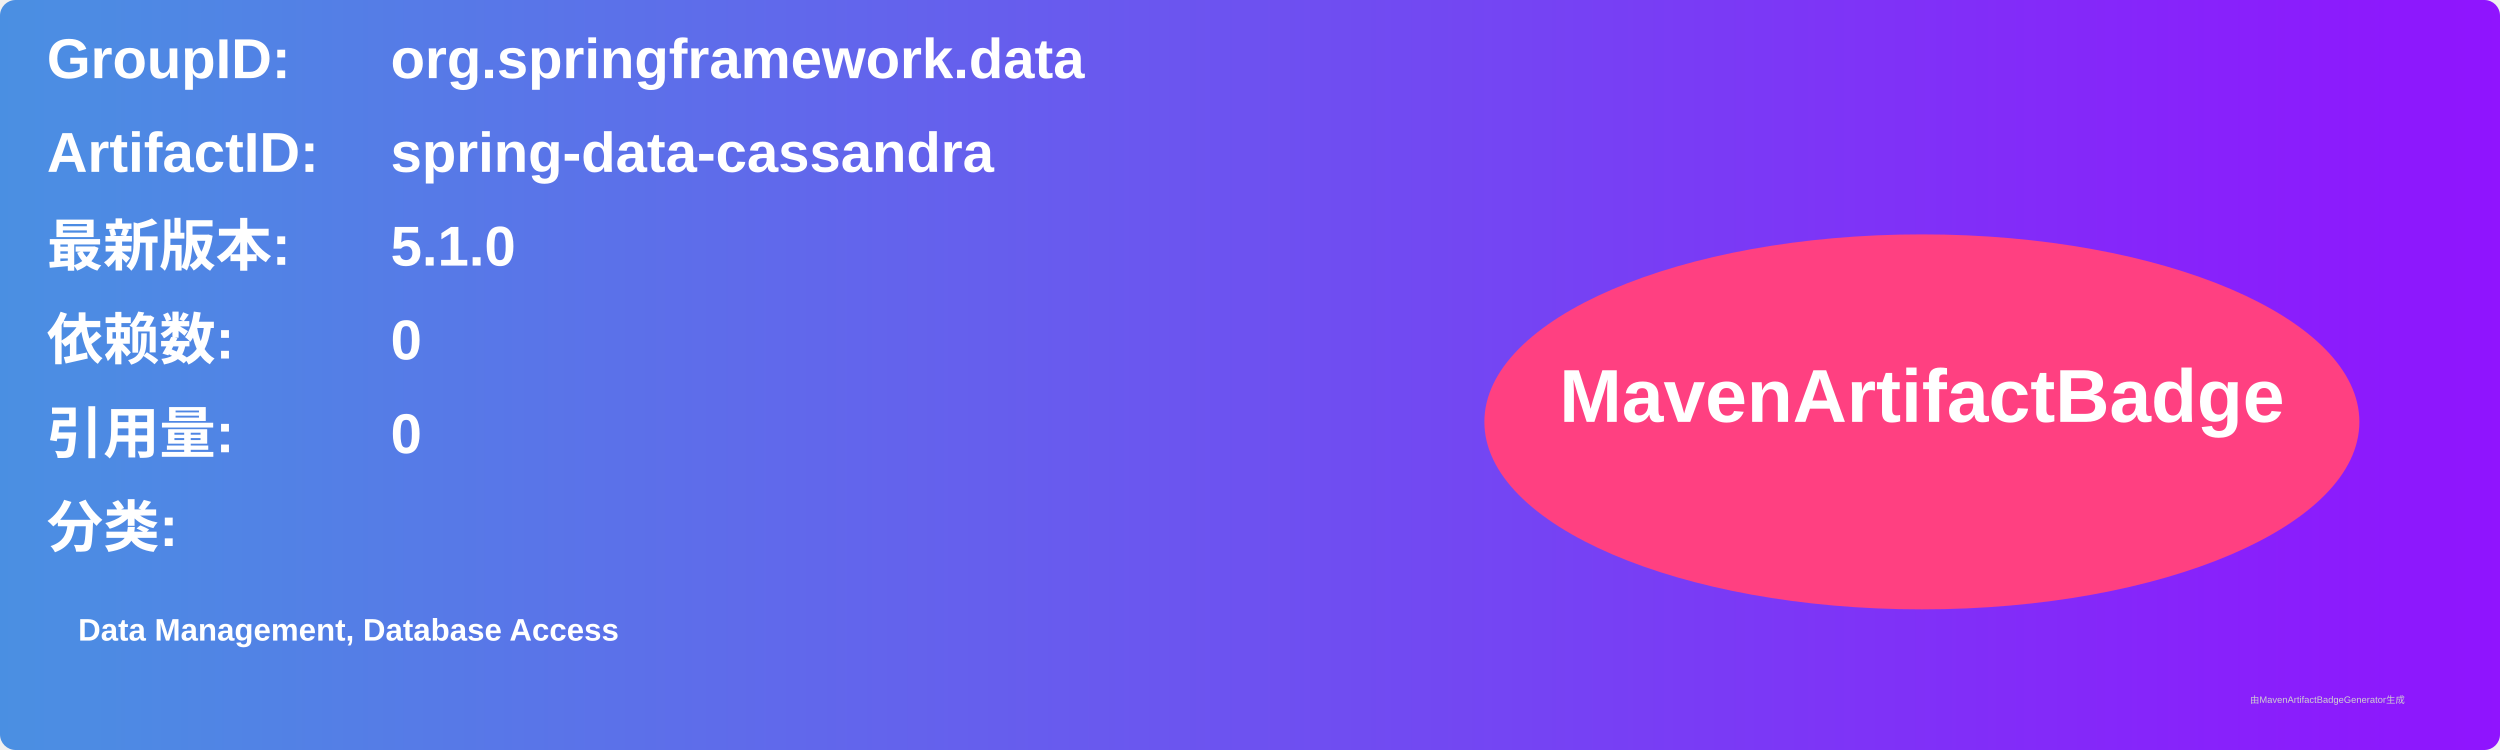
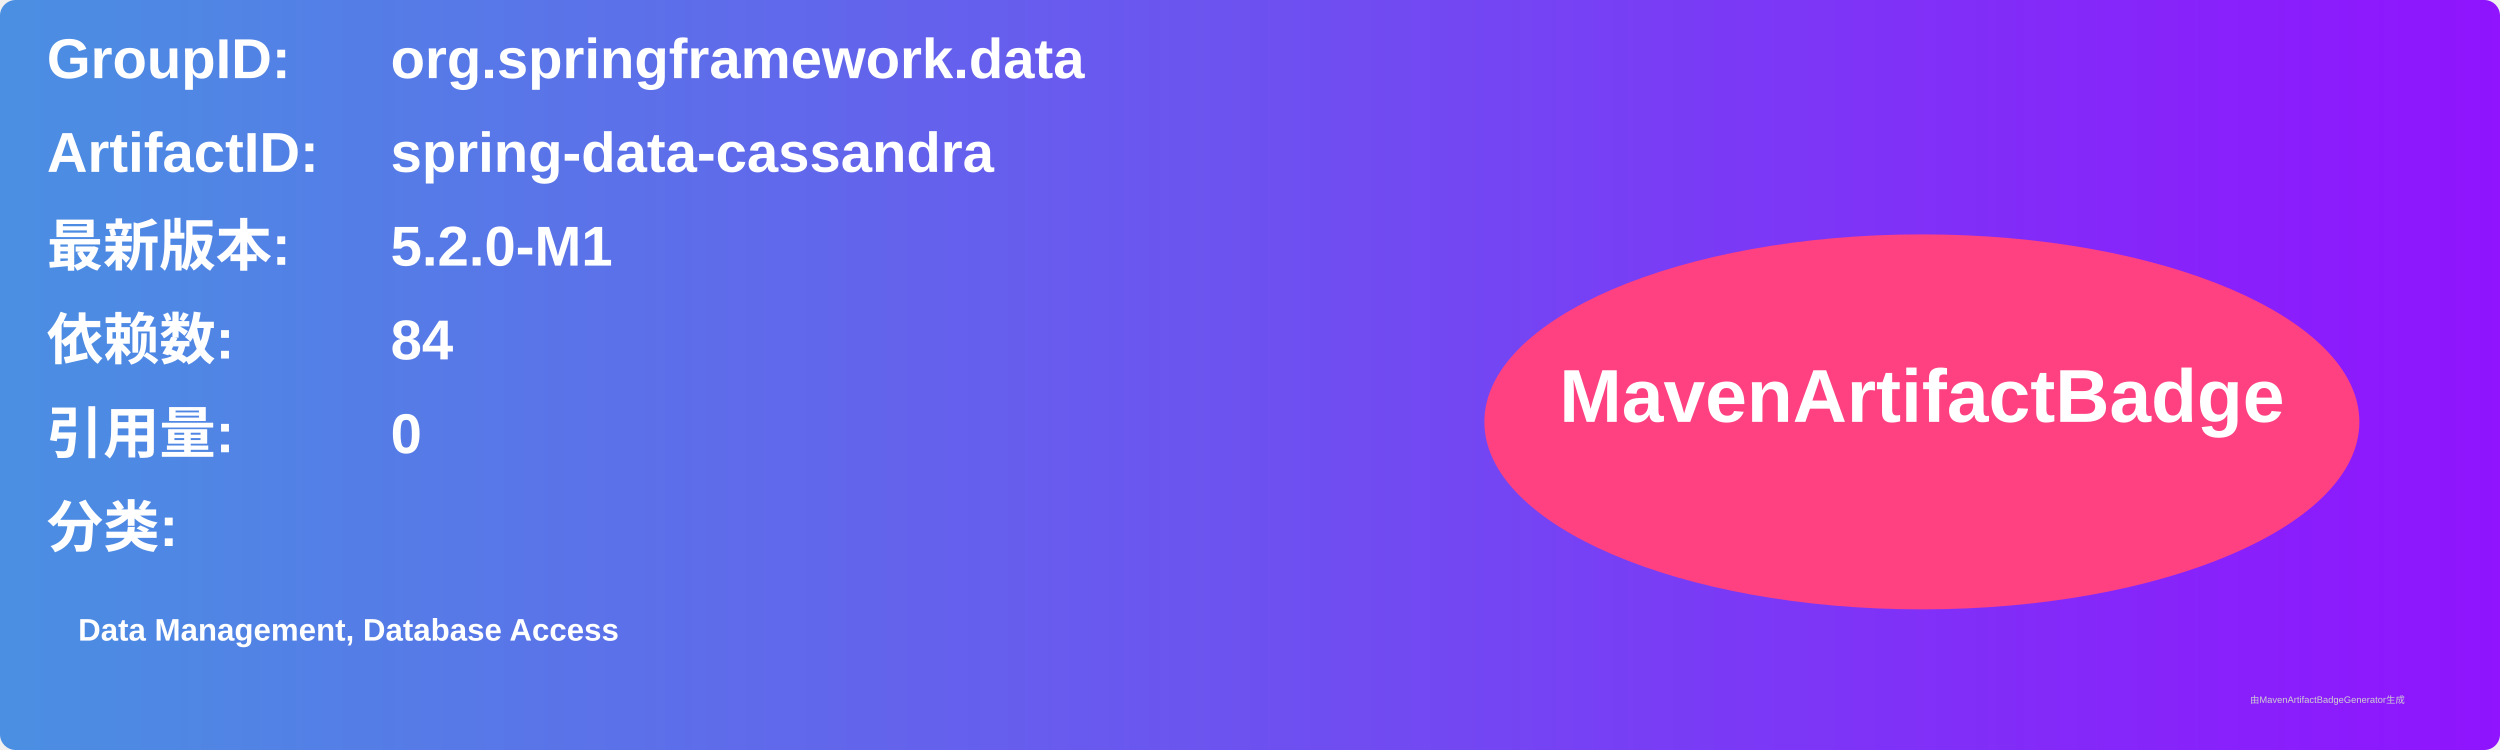
<svg xmlns="http://www.w3.org/2000/svg" width="800" height="240" viewBox="0 0 800 240">
  <linearGradient id="grad" x1="0%" y1="0%" x2="100%" y2="0%">
    <stop offset="0%" stop-color="#4a90e2" />
    <stop offset="100%" stop-color="#9013fe" />
  </linearGradient>
  <rect width="100%" height="100%" rx="5" ry="5" fill="url(#grad)" />
  <g transform="translate(15, 15)">
    <text x="0" y="10" font-family="Arial" font-size="18" fill="white" font-weight="bold" width="260">GroupID:</text>
    <text x="110" y="10" font-family="Arial" font-size="18" fill="white" font-weight="bold" width="460">org.springframework.data</text>
    <text x="0" y="40" font-family="Arial" font-size="18" fill="white" font-weight="bold" width="260">ArtifactID:</text>
    <text x="110" y="40" font-family="Arial" font-size="18" fill="white" font-weight="bold" width="460">spring-data-cassandra</text>
    <text x="0" y="70" font-family="Arial" font-size="18" fill="white" font-weight="bold">最新版本:</text>
    <text x="110" y="70" font-family="Arial" font-size="18" fill="white" font-weight="bold">
-       <tspan font-weight="bold">5.1.0</tspan>
+       <tspan font-weight="bold">5.2.0-M1</tspan>
    </text>
    <text x="0" y="100" font-family="Arial" font-size="18" fill="white" font-weight="bold">依赖数: </text>
    <text x="110" y="100" font-family="Arial" font-size="18" fill="white">
-       <tspan font-weight="bold">0</tspan>
+       <tspan font-weight="bold">84</tspan>
    </text>
    <text x="0" y="130" font-family="Arial" font-size="18" fill="white" font-weight="bold">引用量: </text>
    <text x="110" y="130" font-family="Arial" font-size="18" fill="white">
      <tspan font-weight="bold">0</tspan>
    </text>
    <text x="0" y="160" font-family="Arial" font-size="18" fill="white" font-weight="bold">分类:</text>
    <text x="10" y="190" font-family="Arial" font-size="10" fill="white">
      <tspan font-weight="bold">Data Management, Database Access</tspan>
    </text>
    <ellipse cx="600" cy="120" rx="140" ry="60" fill="#ff4081" />
    <text x="600" y="120" text-anchor="middle" font-family="Arial" font-size="24" fill="white" font-weight="bold">MavenArtifactBadge</text>
  </g>
  <text x="720" y="225" font-family="Arial" font-size="3" fill="#d0d0d0">由MavenArtifactBadgeGenerator生成</text>
</svg>
